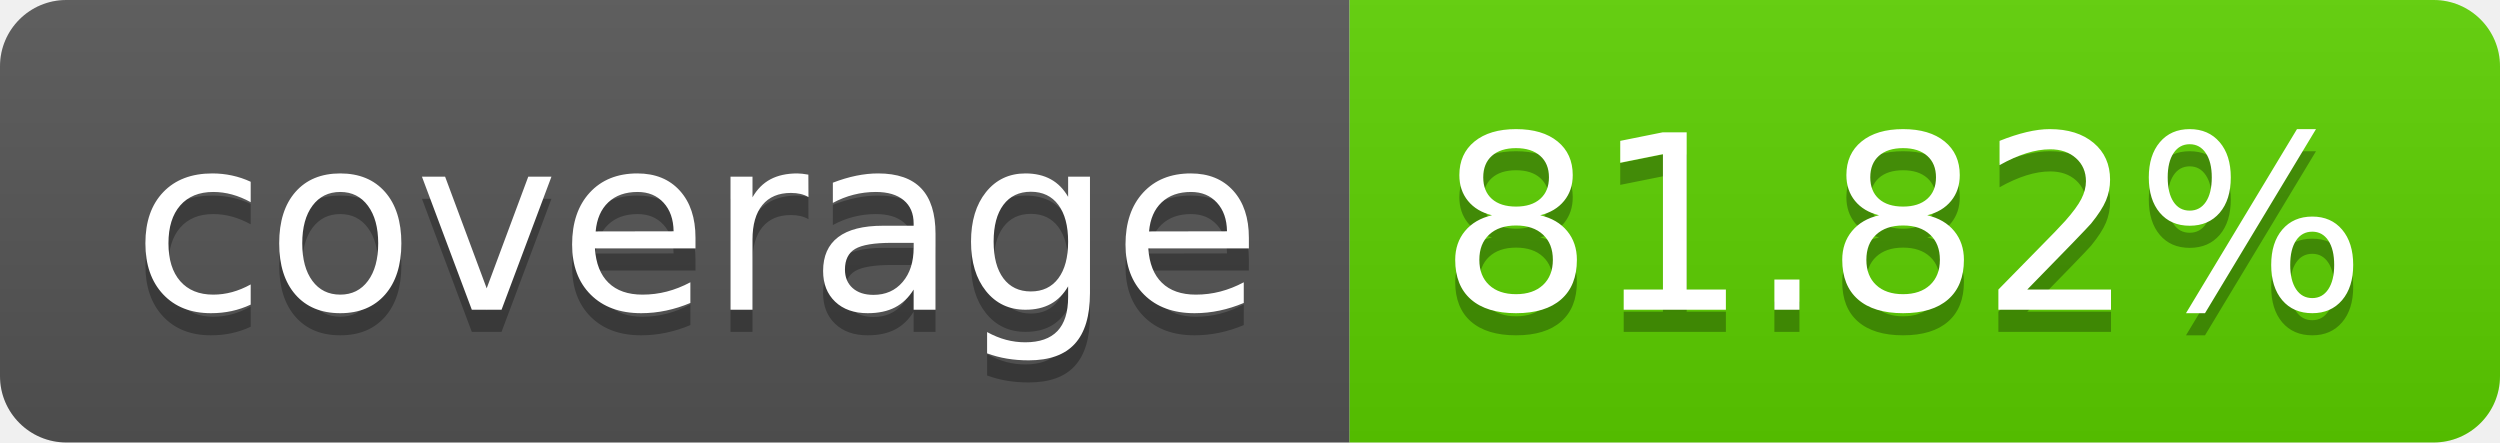
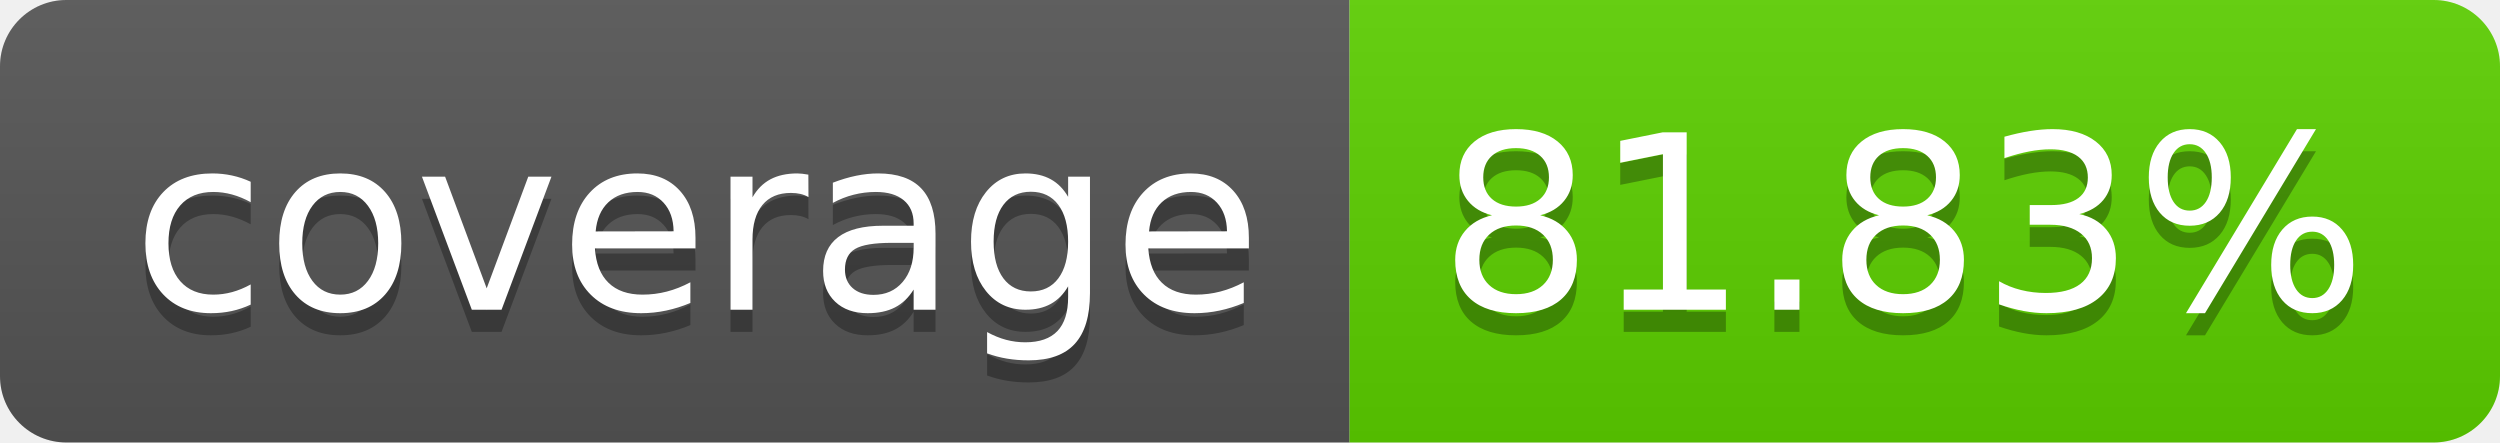
<svg xmlns="http://www.w3.org/2000/svg" width="113.0" height="20">
  <linearGradient id="smooth" x2="0" y2="100%">
    <stop offset="0" stop-color="#bbb" stop-opacity=".1" />
    <stop offset="1" stop-opacity=".1" />
  </linearGradient>
  <clipPath id="round">
    <rect width="113.0" height="20" rx="3" fill="#fff" />
  </clipPath>
  <g clip-path="url(#round)">
    <rect width="61.0" height="20" fill="#555" />
    <rect x="61.0" width="52.0" height="20" fill="#5cd000" />
    <rect width="113.0" height="20" fill="url(#smooth)" />
  </g>
  <g fill="#fff" text-anchor="middle" font-family="DejaVu Sans,Verdana,Geneva,sans-serif" font-size="110">
    <text x="315.0" y="150" fill="#010101" fill-opacity=".3" transform="scale(0.1)" textLength="510.0" lengthAdjust="spacing">coverage</text>
    <text x="315.0" y="140" transform="scale(0.1)" textLength="510.0" lengthAdjust="spacing">coverage</text>
-     <text x="860.0" y="150" fill="#010101" fill-opacity=".3" transform="scale(0.1)" textLength="420.0" lengthAdjust="spacing">81.82%</text>
-     <text x="860.0" y="140" transform="scale(0.1)" textLength="420.0" lengthAdjust="spacing">81.82%</text>
+     <text x="860.0" y="150" fill="#010101" fill-opacity=".3" transform="scale(0.1)" textLength="420.0" lengthAdjust="spacing">81.83%</text>
+     <text x="860.0" y="140" transform="scale(0.1)" textLength="420.0" lengthAdjust="spacing">81.83%</text>
  </g>
</svg>
